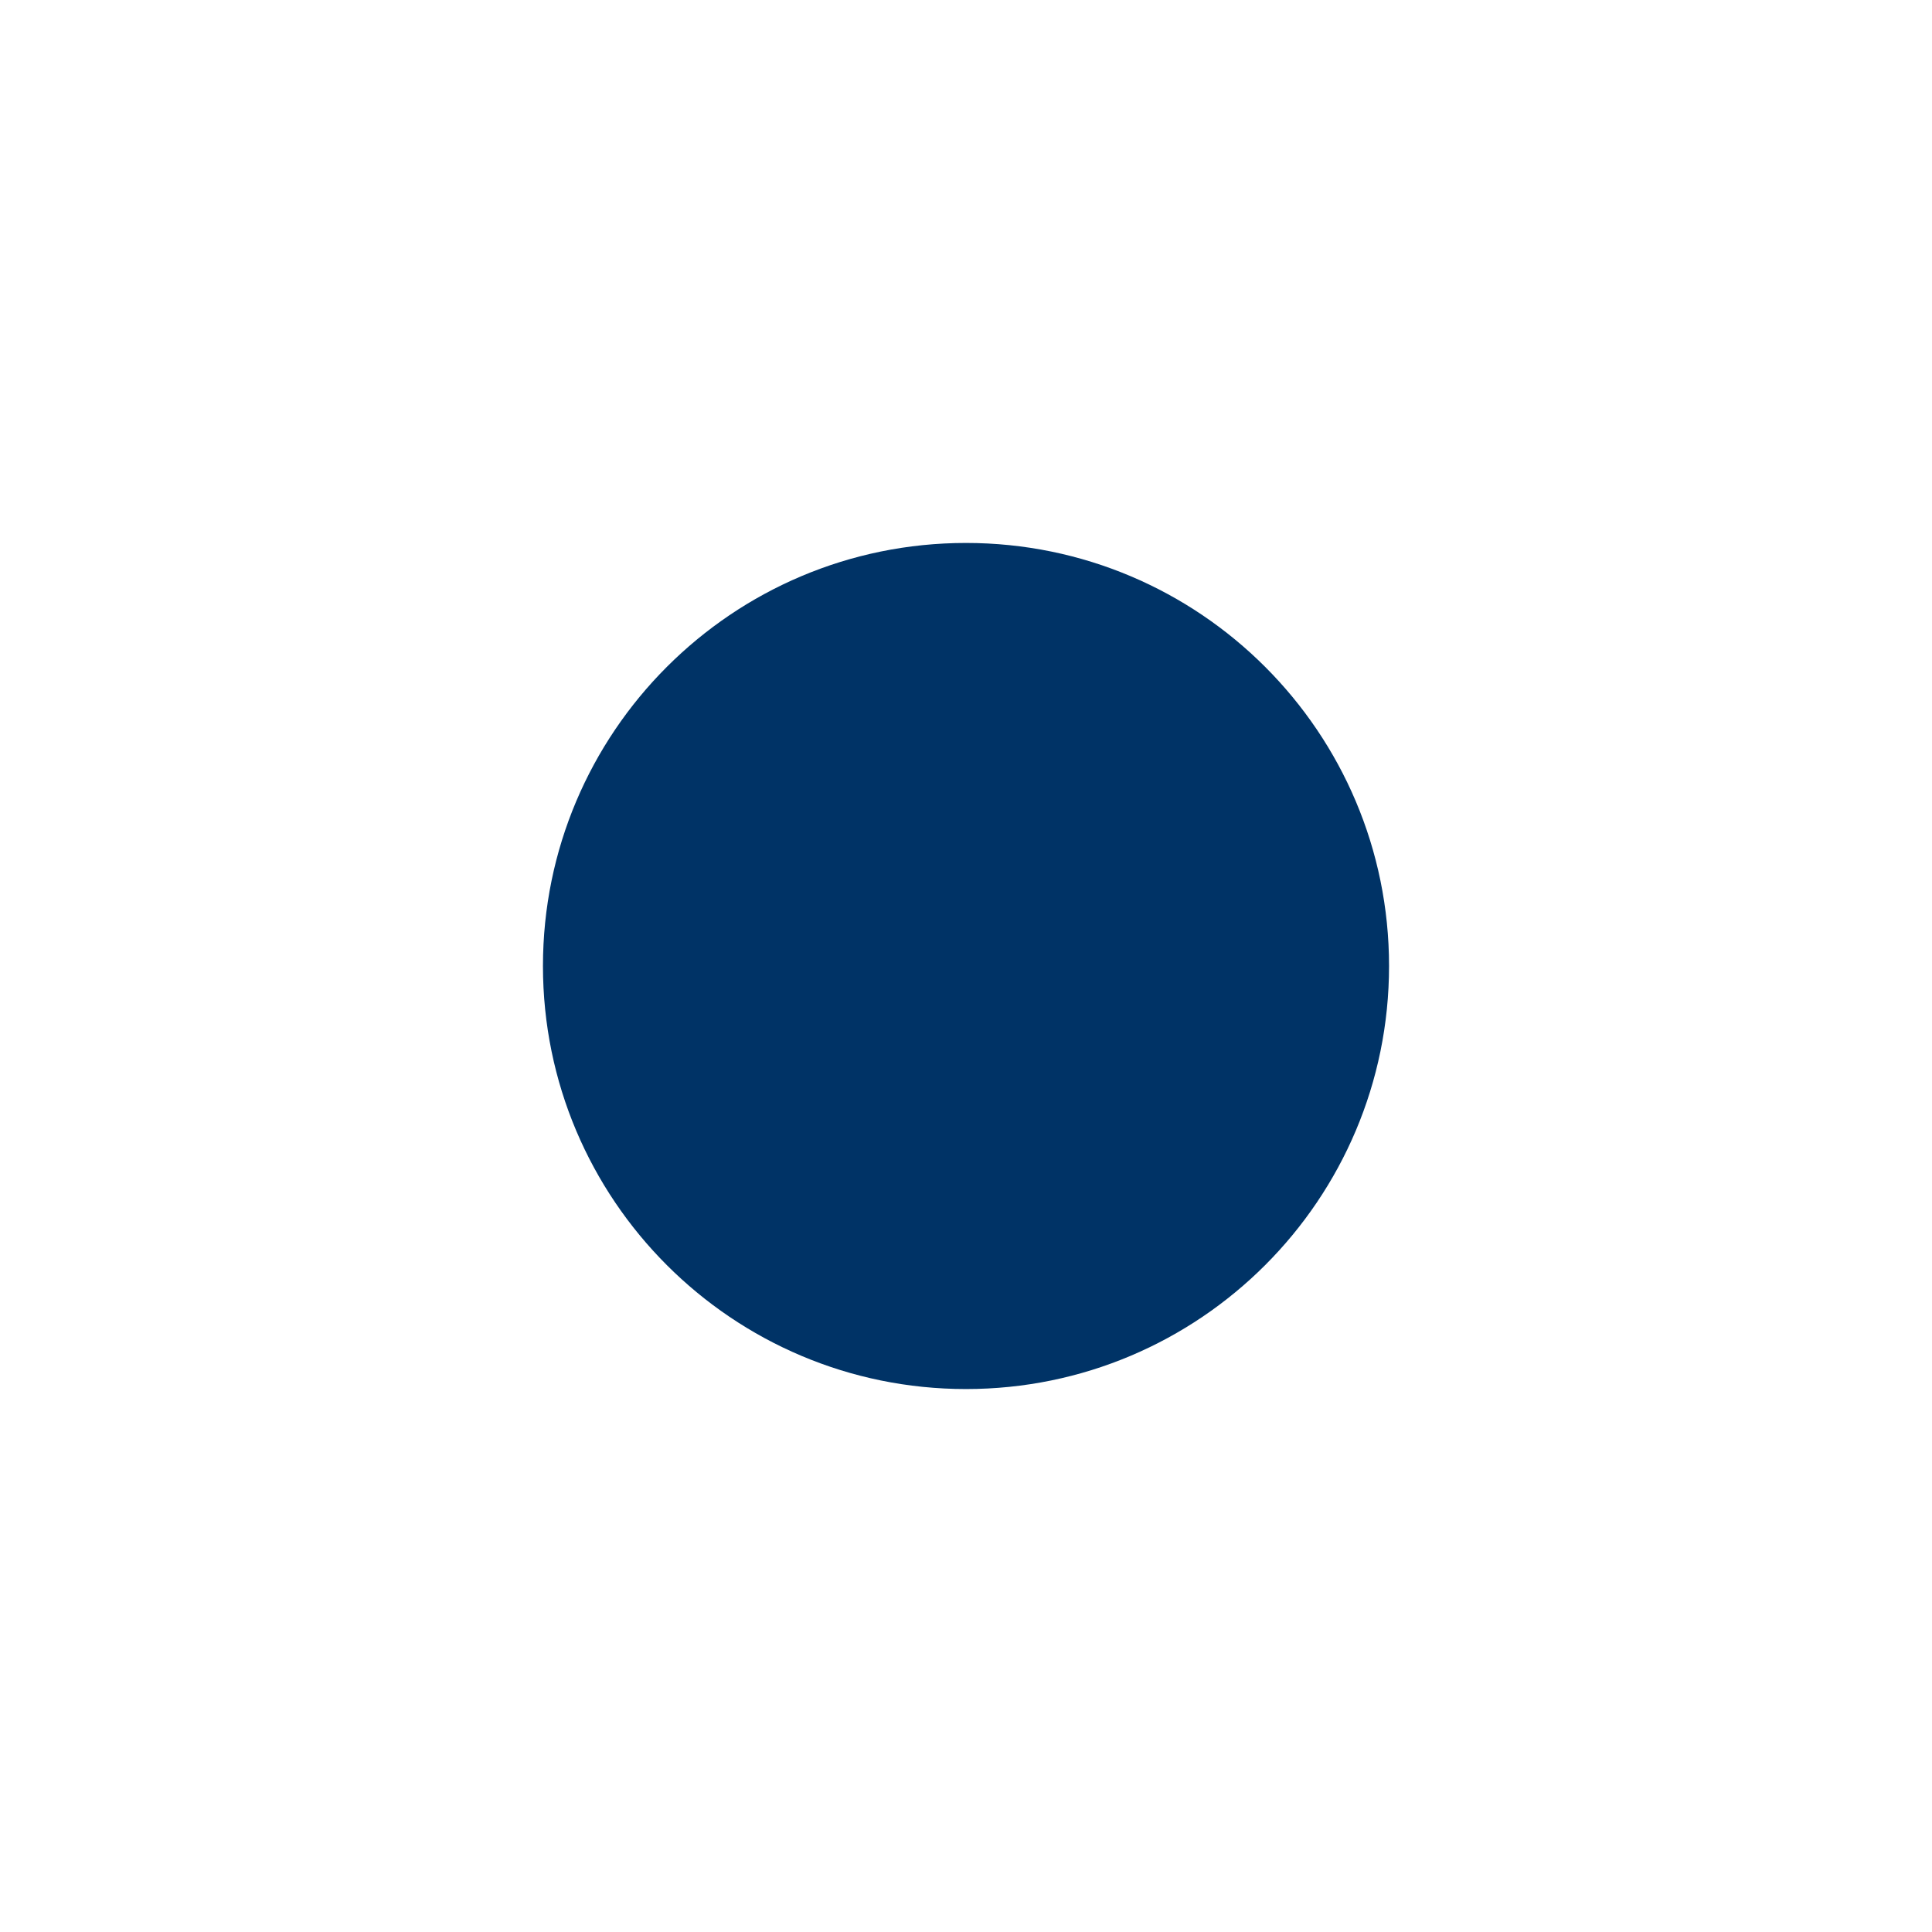
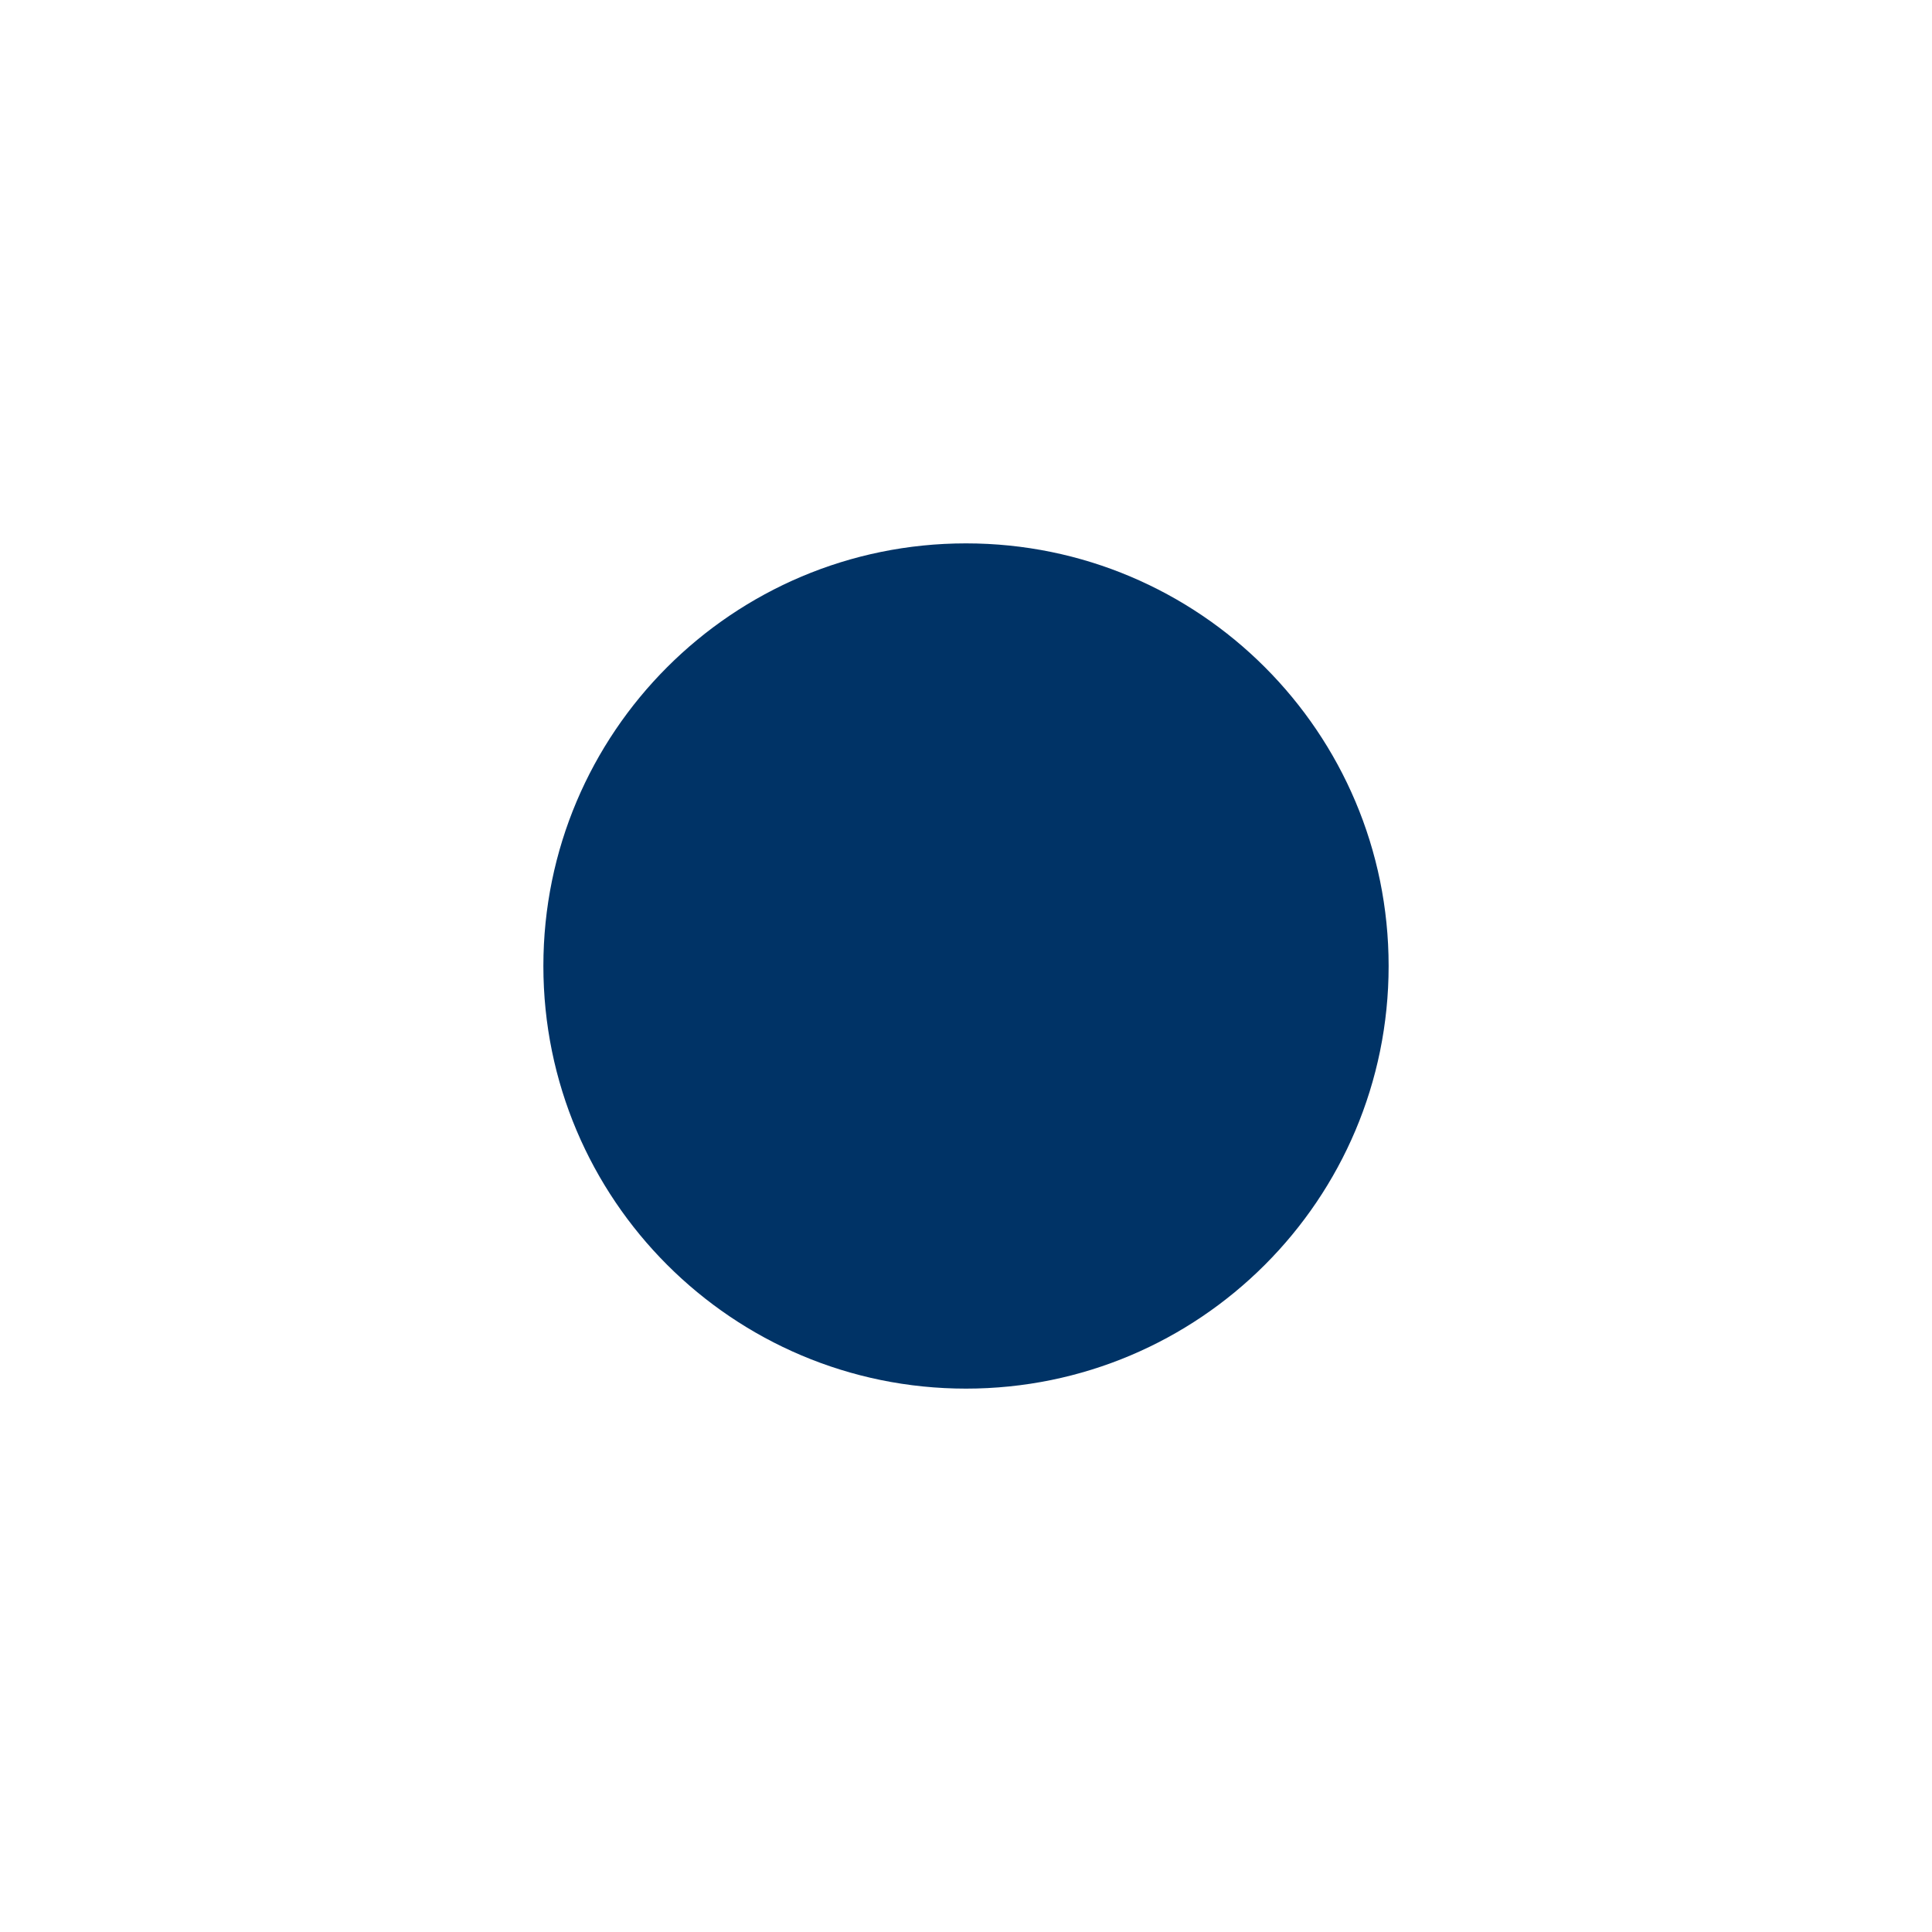
<svg xmlns="http://www.w3.org/2000/svg" viewBox="0 0 64 64" width="64" height="64">
-   <circle cx="32" cy="32" r="14.014" fill="#003366" />
+   <circle cx="32" cy="32" r="14" fill="#003366" />
</svg>
